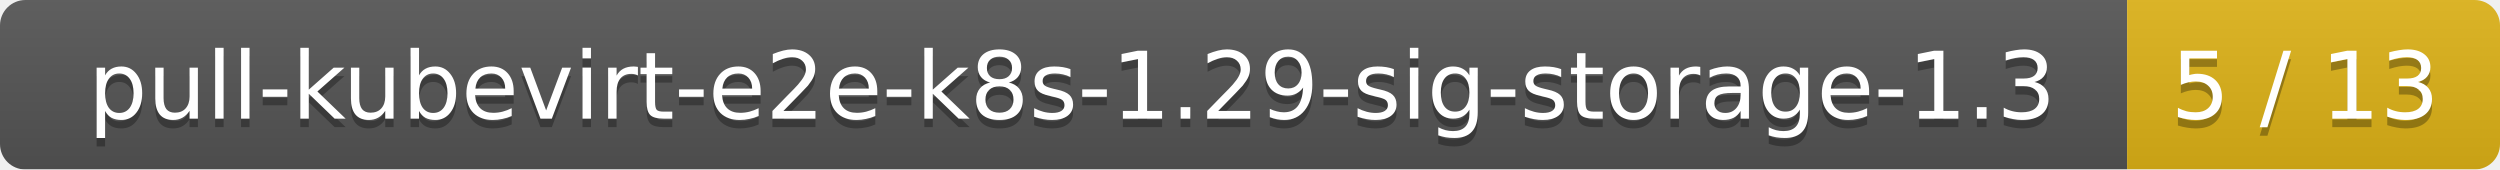
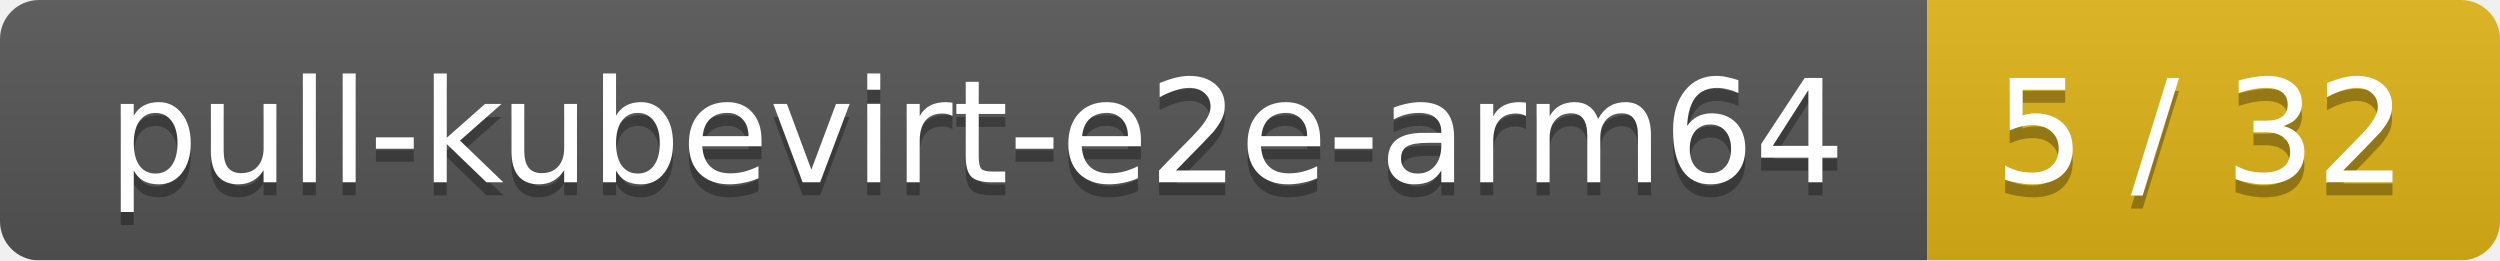
- <svg xmlns="http://www.w3.org/2000/svg" width="295" height="20">
+ <svg xmlns="http://www.w3.org/2000/svg" width="192" height="20">
  <linearGradient id="smooth" x2="0" y2="100%">
    <stop offset="0" stop-color="#bbb" stop-opacity=".1" />
    <stop offset="1" stop-opacity=".1" />
  </linearGradient>
  <mask id="round">
-     <rect width="295" height="20" rx="3" fill="#fff" />
+     <rect width="192" height="20" rx="3" fill="#fff" />
  </mask>
  <g mask="url(#round)">
-     <rect width="251" height="20" fill="#555" />
-     <rect x="251" width="44" height="20" fill="#dfb317" />
-     <rect width="295" height="20" fill="url(#smooth)" />
+     <rect width="148" height="20" fill="#555" />
+     <rect x="148" width="44" height="20" fill="#dfb317" />
+     <rect width="192" height="20" fill="url(#smooth)" />
  </g>
  <g fill="#fff" text-anchor="middle" font-family="DejaVu Sans,Verdana,Geneva,sans-serif" font-size="11">
-     <text x="126.5" y="15" fill="#010101" fill-opacity=".3">pull-kubevirt-e2e-k8s-1.29-sig-storage-1.3</text>
-     <text x="126.5" y="14">pull-kubevirt-e2e-k8s-1.29-sig-storage-1.3</text>
-     <text x="272" y="15" fill="#010101" fill-opacity=".3">5 / 13</text>
-     <text x="272" y="14">5 / 13</text>
+     <text x="75" y="15" fill="#010101" fill-opacity=".3">pull-kubevirt-e2e-arm64</text>
+     <text x="75" y="14">pull-kubevirt-e2e-arm64</text>
+     <text x="169" y="15" fill="#010101" fill-opacity=".3">5 / 32</text>
+     <text x="169" y="14">5 / 32</text>
  </g>
</svg>
